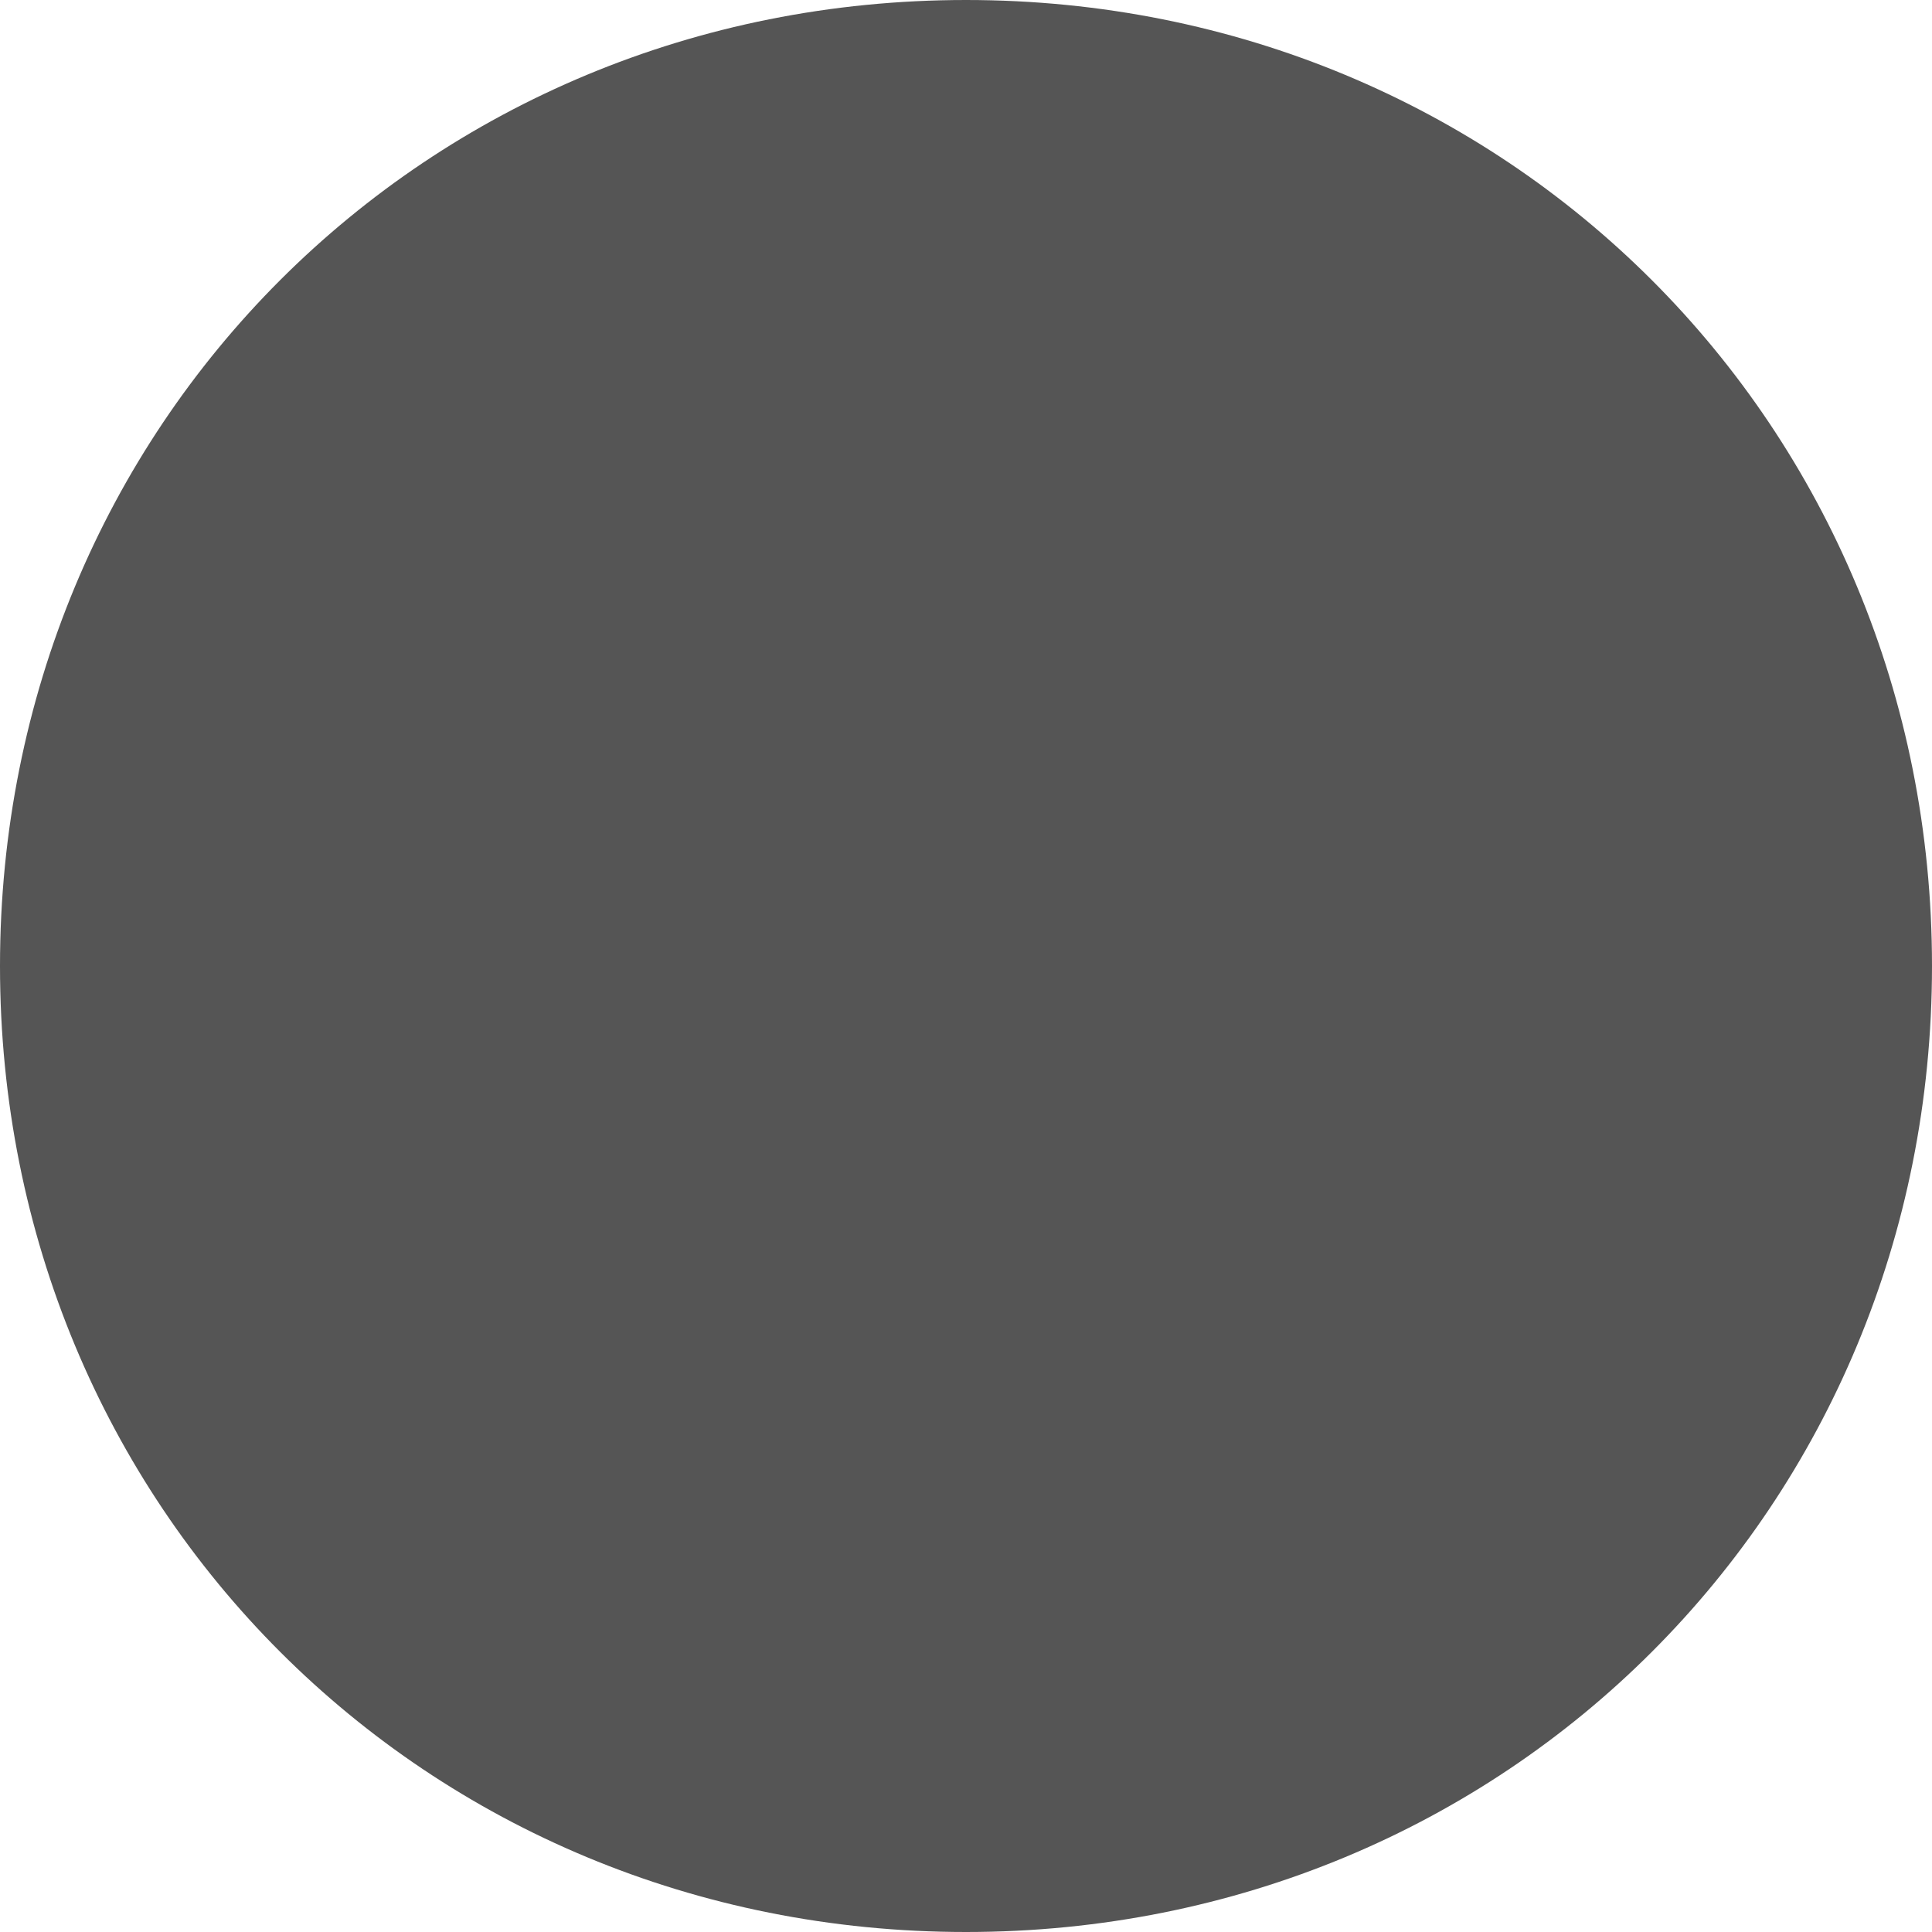
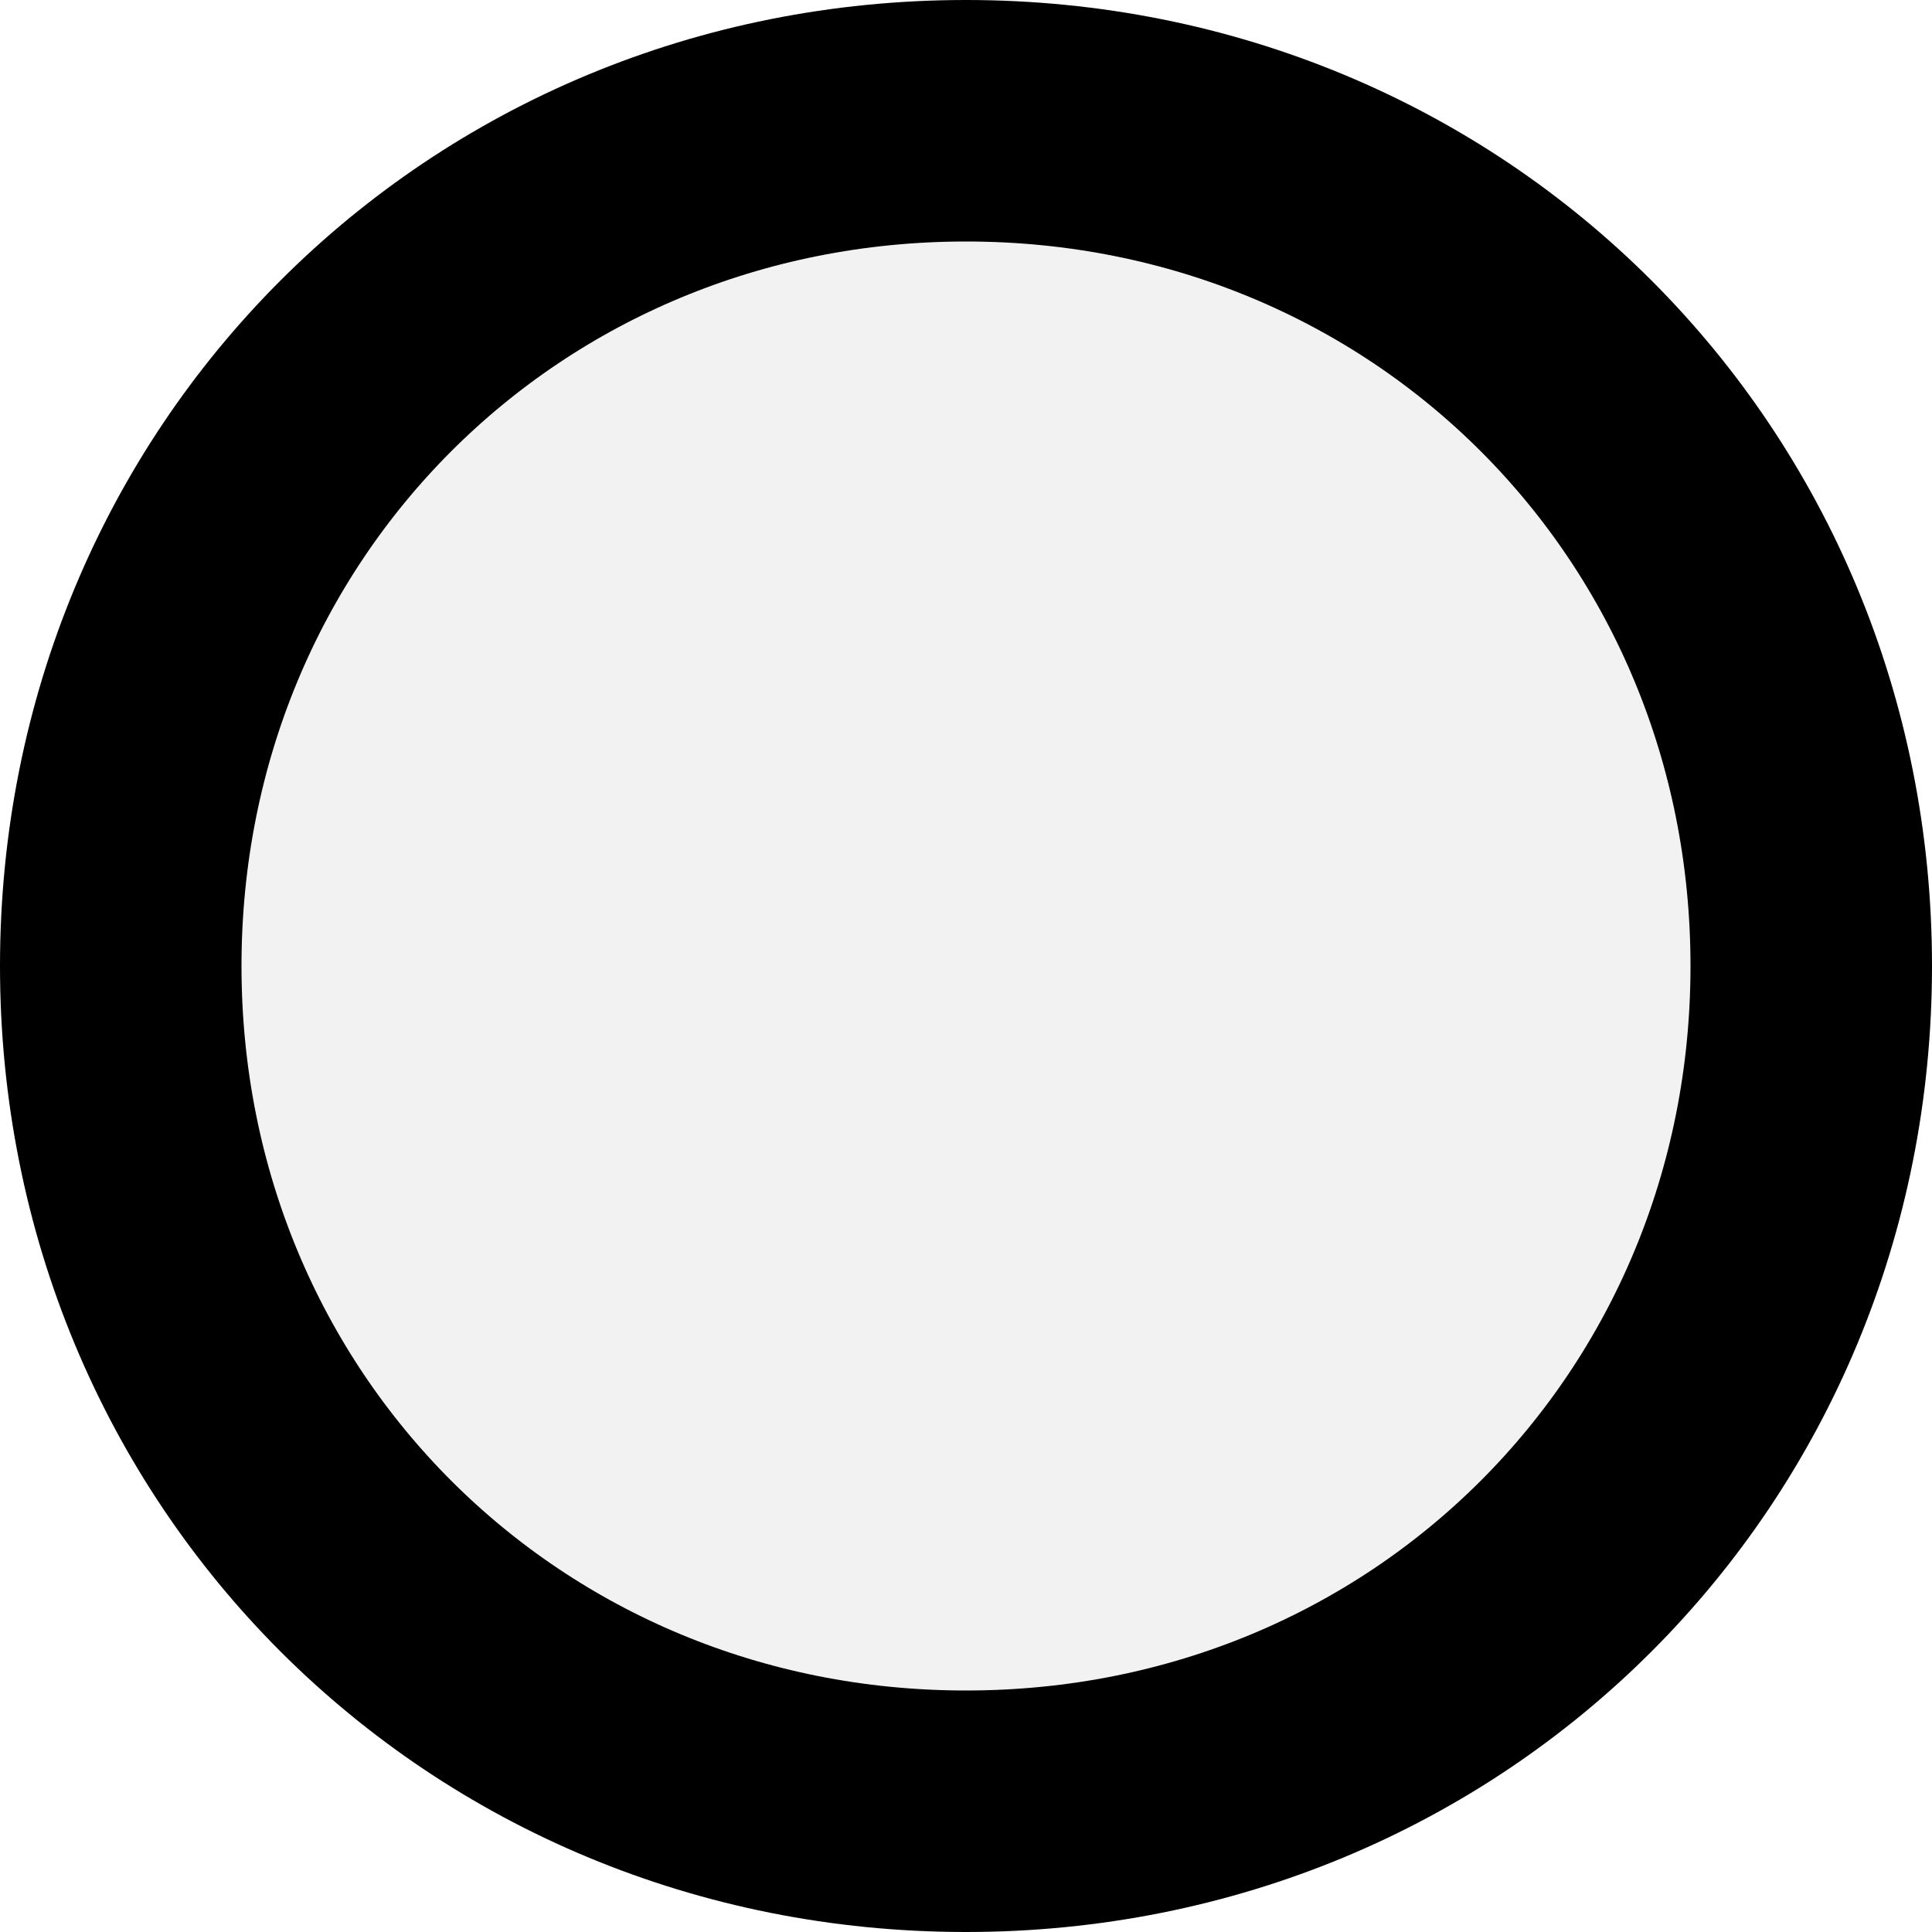
- <svg xmlns="http://www.w3.org/2000/svg" version="1.1" width="6px" height="6px">
-   <g transform="matrix(1 0 0 1 -335 -162 )">
-     <path d="M 338 162  C 339.68 162  341 163.32  341 165  C 341 166.68  339.68 168  338 168  C 336.32 168  335 166.68  335 165  C 335 163.32  336.32 162  338 162  Z " fill-rule="nonzero" fill="#555555" stroke="none" />
+ <svg xmlns="http://www.w3.org/2000/svg" version="1.1" width="16px" height="16px">
+   <g transform="matrix(1 0 0 1 -376 -157 )">
+     <path d="M 384 158  C 387.92 158  391 161.08  391 165  C 391 168.92  387.92 172  384 172  C 380.08 172  377 168.92  377 165  C 377 161.08  380.08 158  384 158  Z " fill-rule="nonzero" fill="#f2f2f2" stroke="none" />
+     <path d="M 384 158  C 387.92 158  391 161.08  391 165  C 391 168.92  387.92 172  384 172  C 380.08 172  377 168.92  377 165  C 377 161.08  380.08 158  384 158  Z " stroke-width="2" stroke="#000000" fill="none" />
  </g>
</svg>
